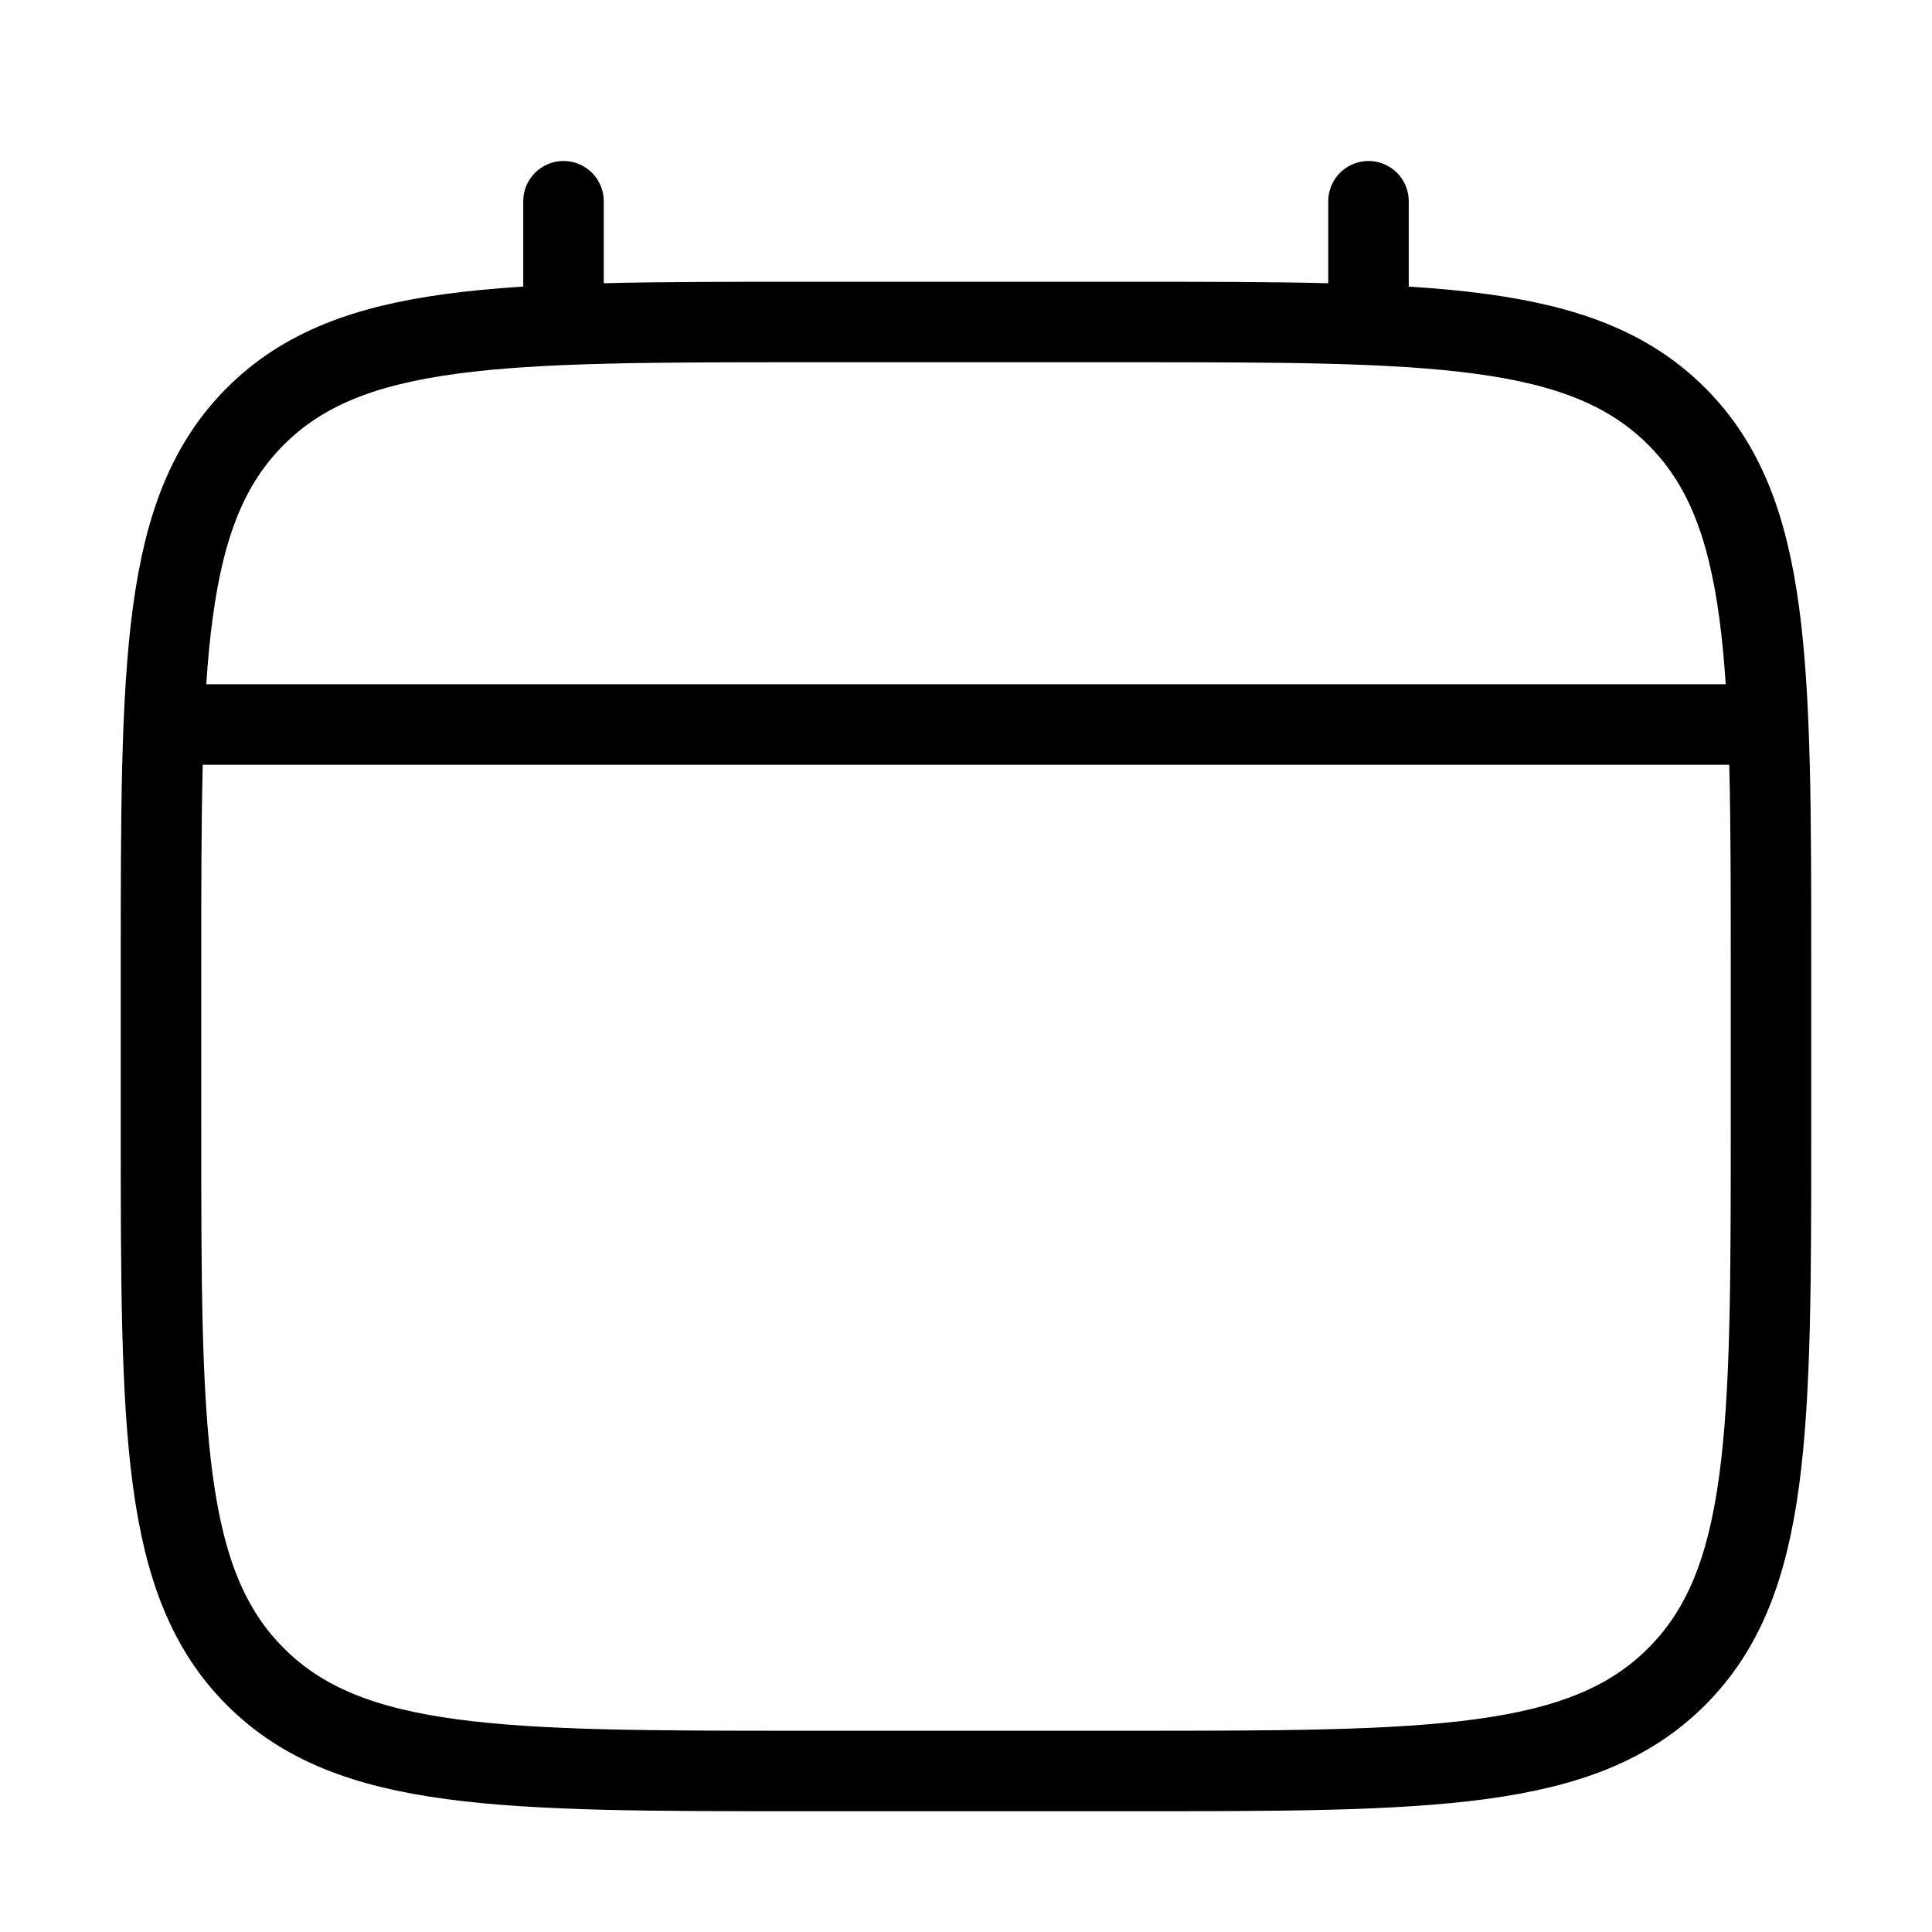
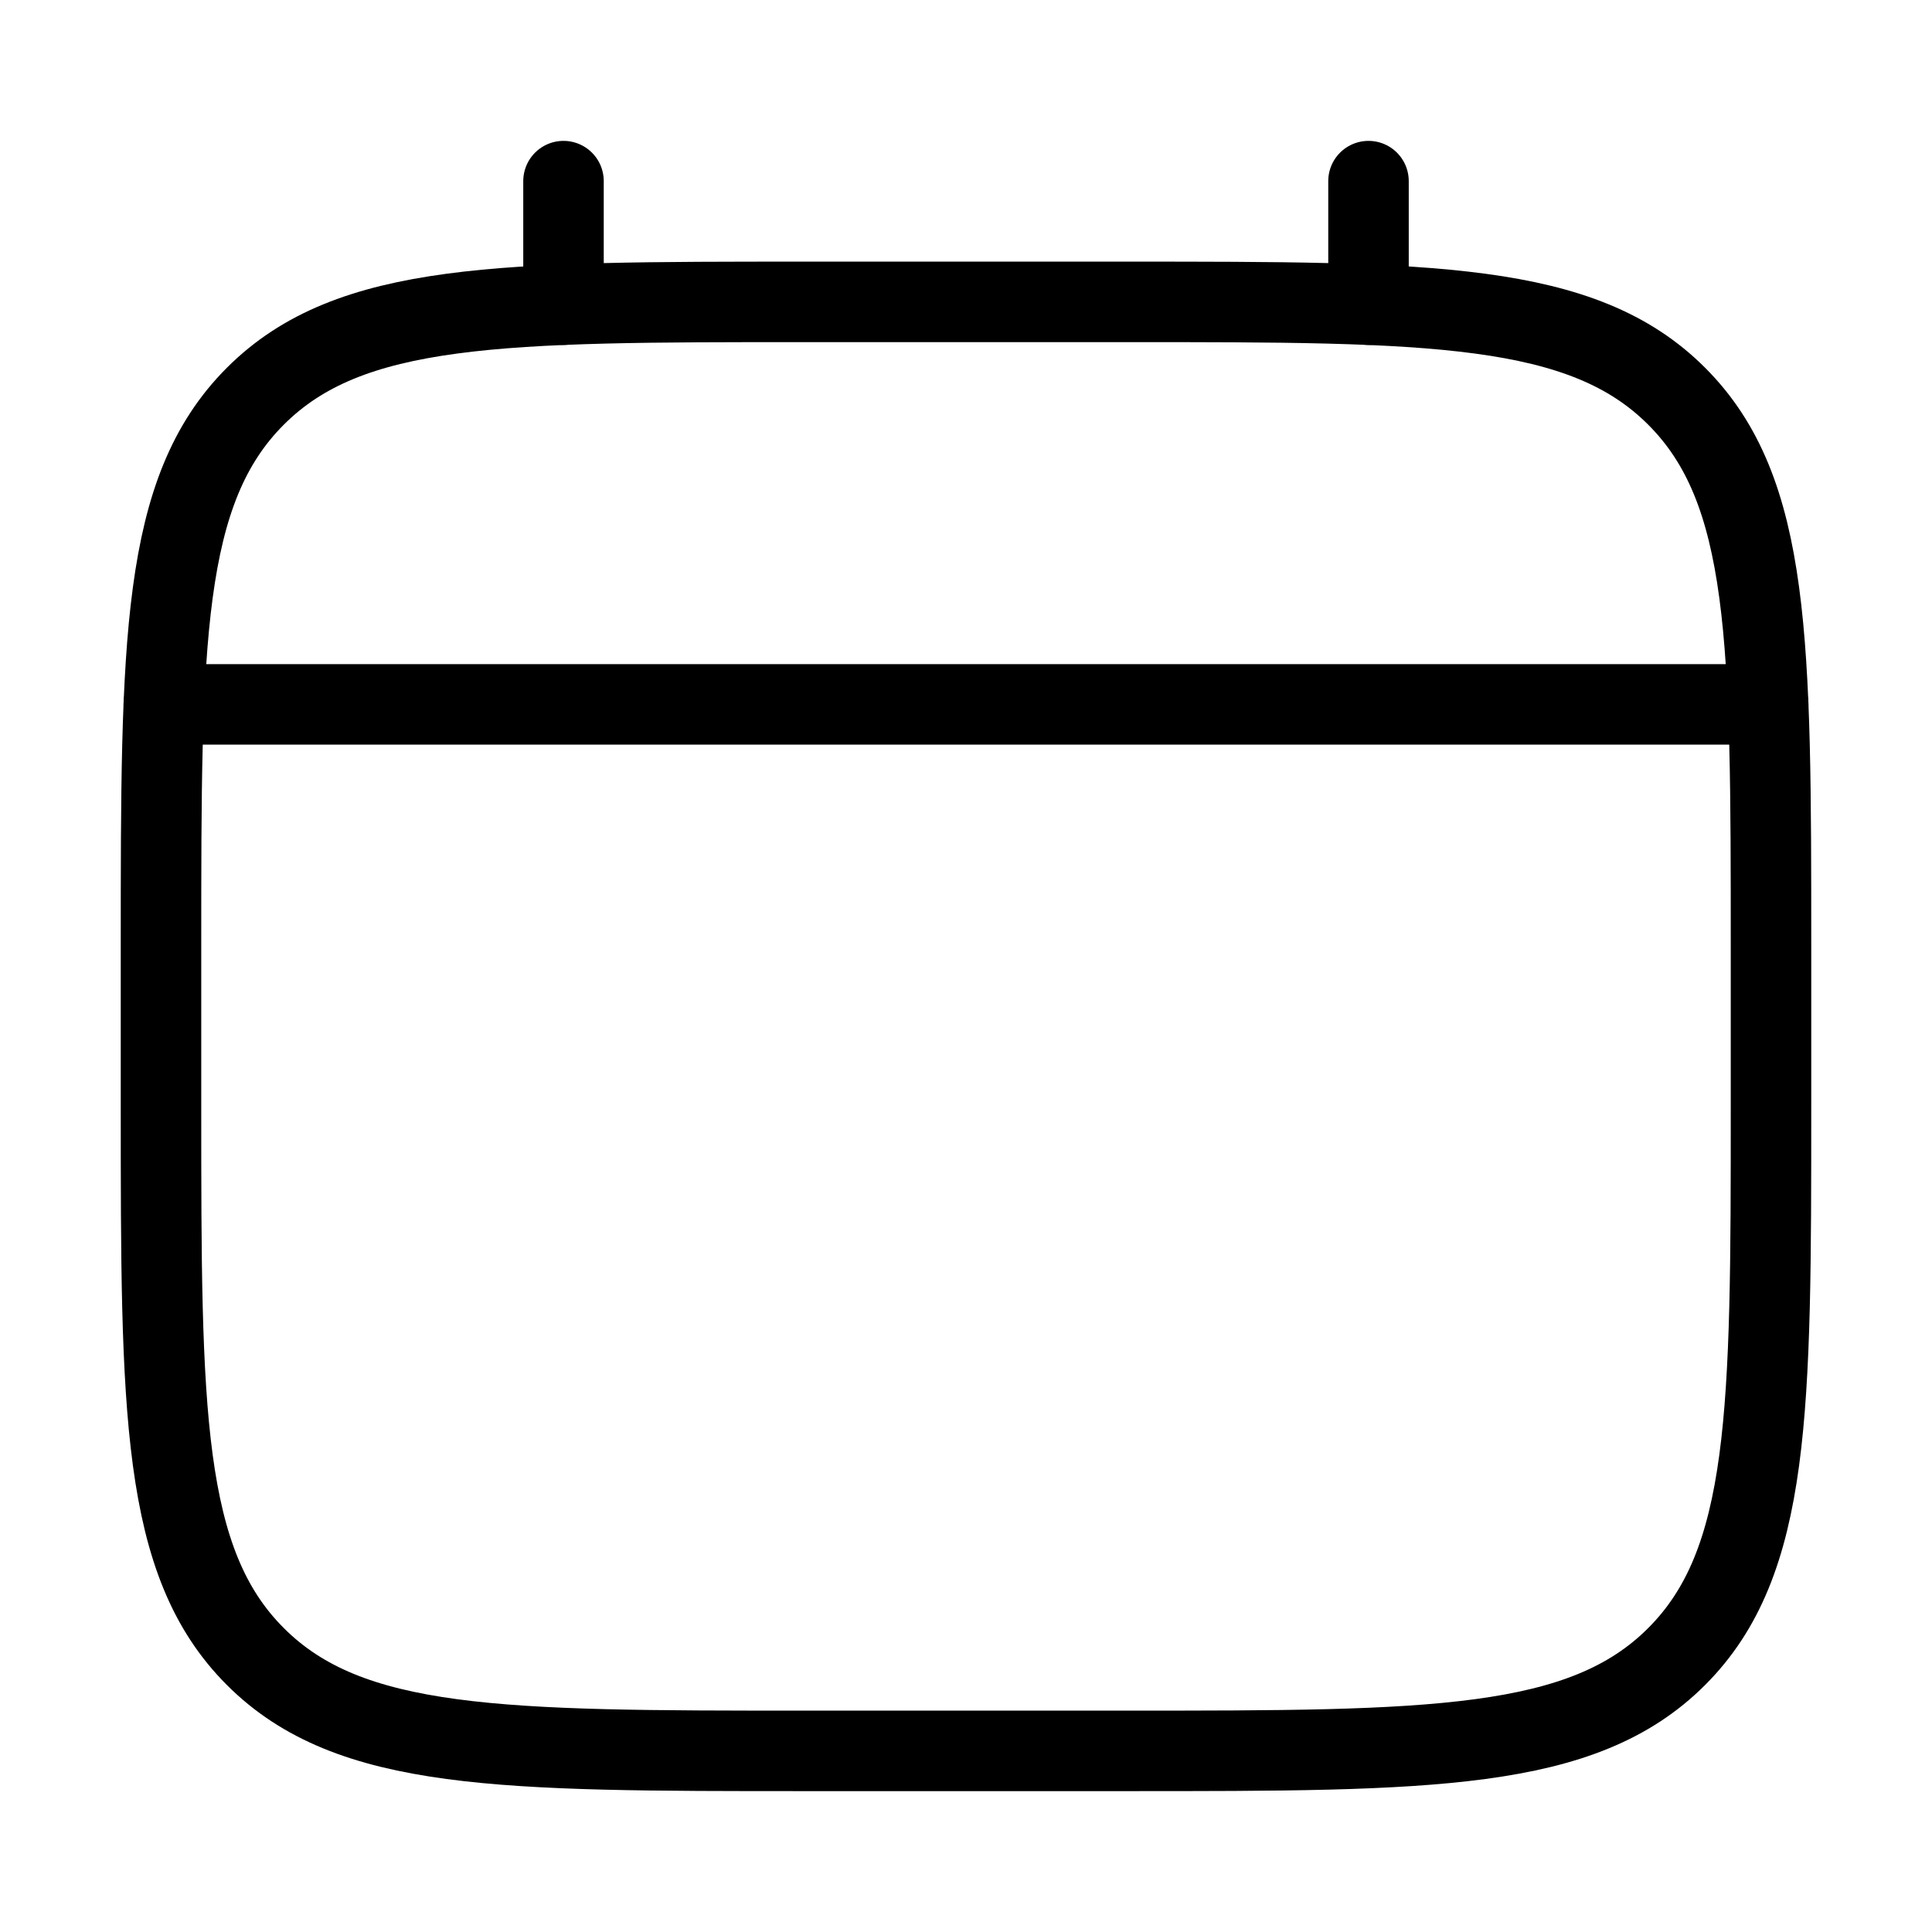
<svg xmlns="http://www.w3.org/2000/svg" viewBox="0 0 24 24" fill="none">
-   <path d="M10 22H14C17.771 22 19.657 22 20.828 20.828C22 19.657 22 17.771 22 14V12C22 8.229 22 6.343 20.828 5.172C19.657 4 17.771 4 14 4H10C6.229 4 4.343 4 3.172 5.172C2 6.343 2 8.229 2 12V14C2 17.771 2 19.657 3.172 20.828C4.343 22 6.229 22 10 22Z" stroke-linecap="round" stroke="currentColor" />
-   <path d="M7 4V2.5" stroke-linecap="round" stroke="currentColor" />
-   <path d="M17 4V2.5" stroke-linecap="round" stroke="currentColor" />
-   <path d="M2.5 9H21.5" stroke-linecap="round" stroke="currentColor" />
+   <path d="M10 21.75H14C17.771 21.75 19.657 21.75 20.828 20.578C22 19.407 22 17.521 22 13.75V11.75C22 7.979 22 6.093 20.828 4.922C19.657 3.75 17.771 3.75 14 3.75H10C6.229 3.75 4.343 3.75 3.172 4.922C2 6.093 2 7.979 2 11.75V13.75C2 17.521 2 19.407 3.172 20.578C4.343 21.75 6.229 21.75 10 21.75Z" stroke-linecap="round" stroke="currentColor" />
+   <path d="M2.035 8.75H21.965" stroke-linecap="round" stroke="currentColor" />
+   <path d="M7 3.785V2.25" stroke-linecap="round" stroke="currentColor" />
+   <path d="M17 3.785V2.25" stroke-linecap="round" stroke="currentColor" />
</svg>
